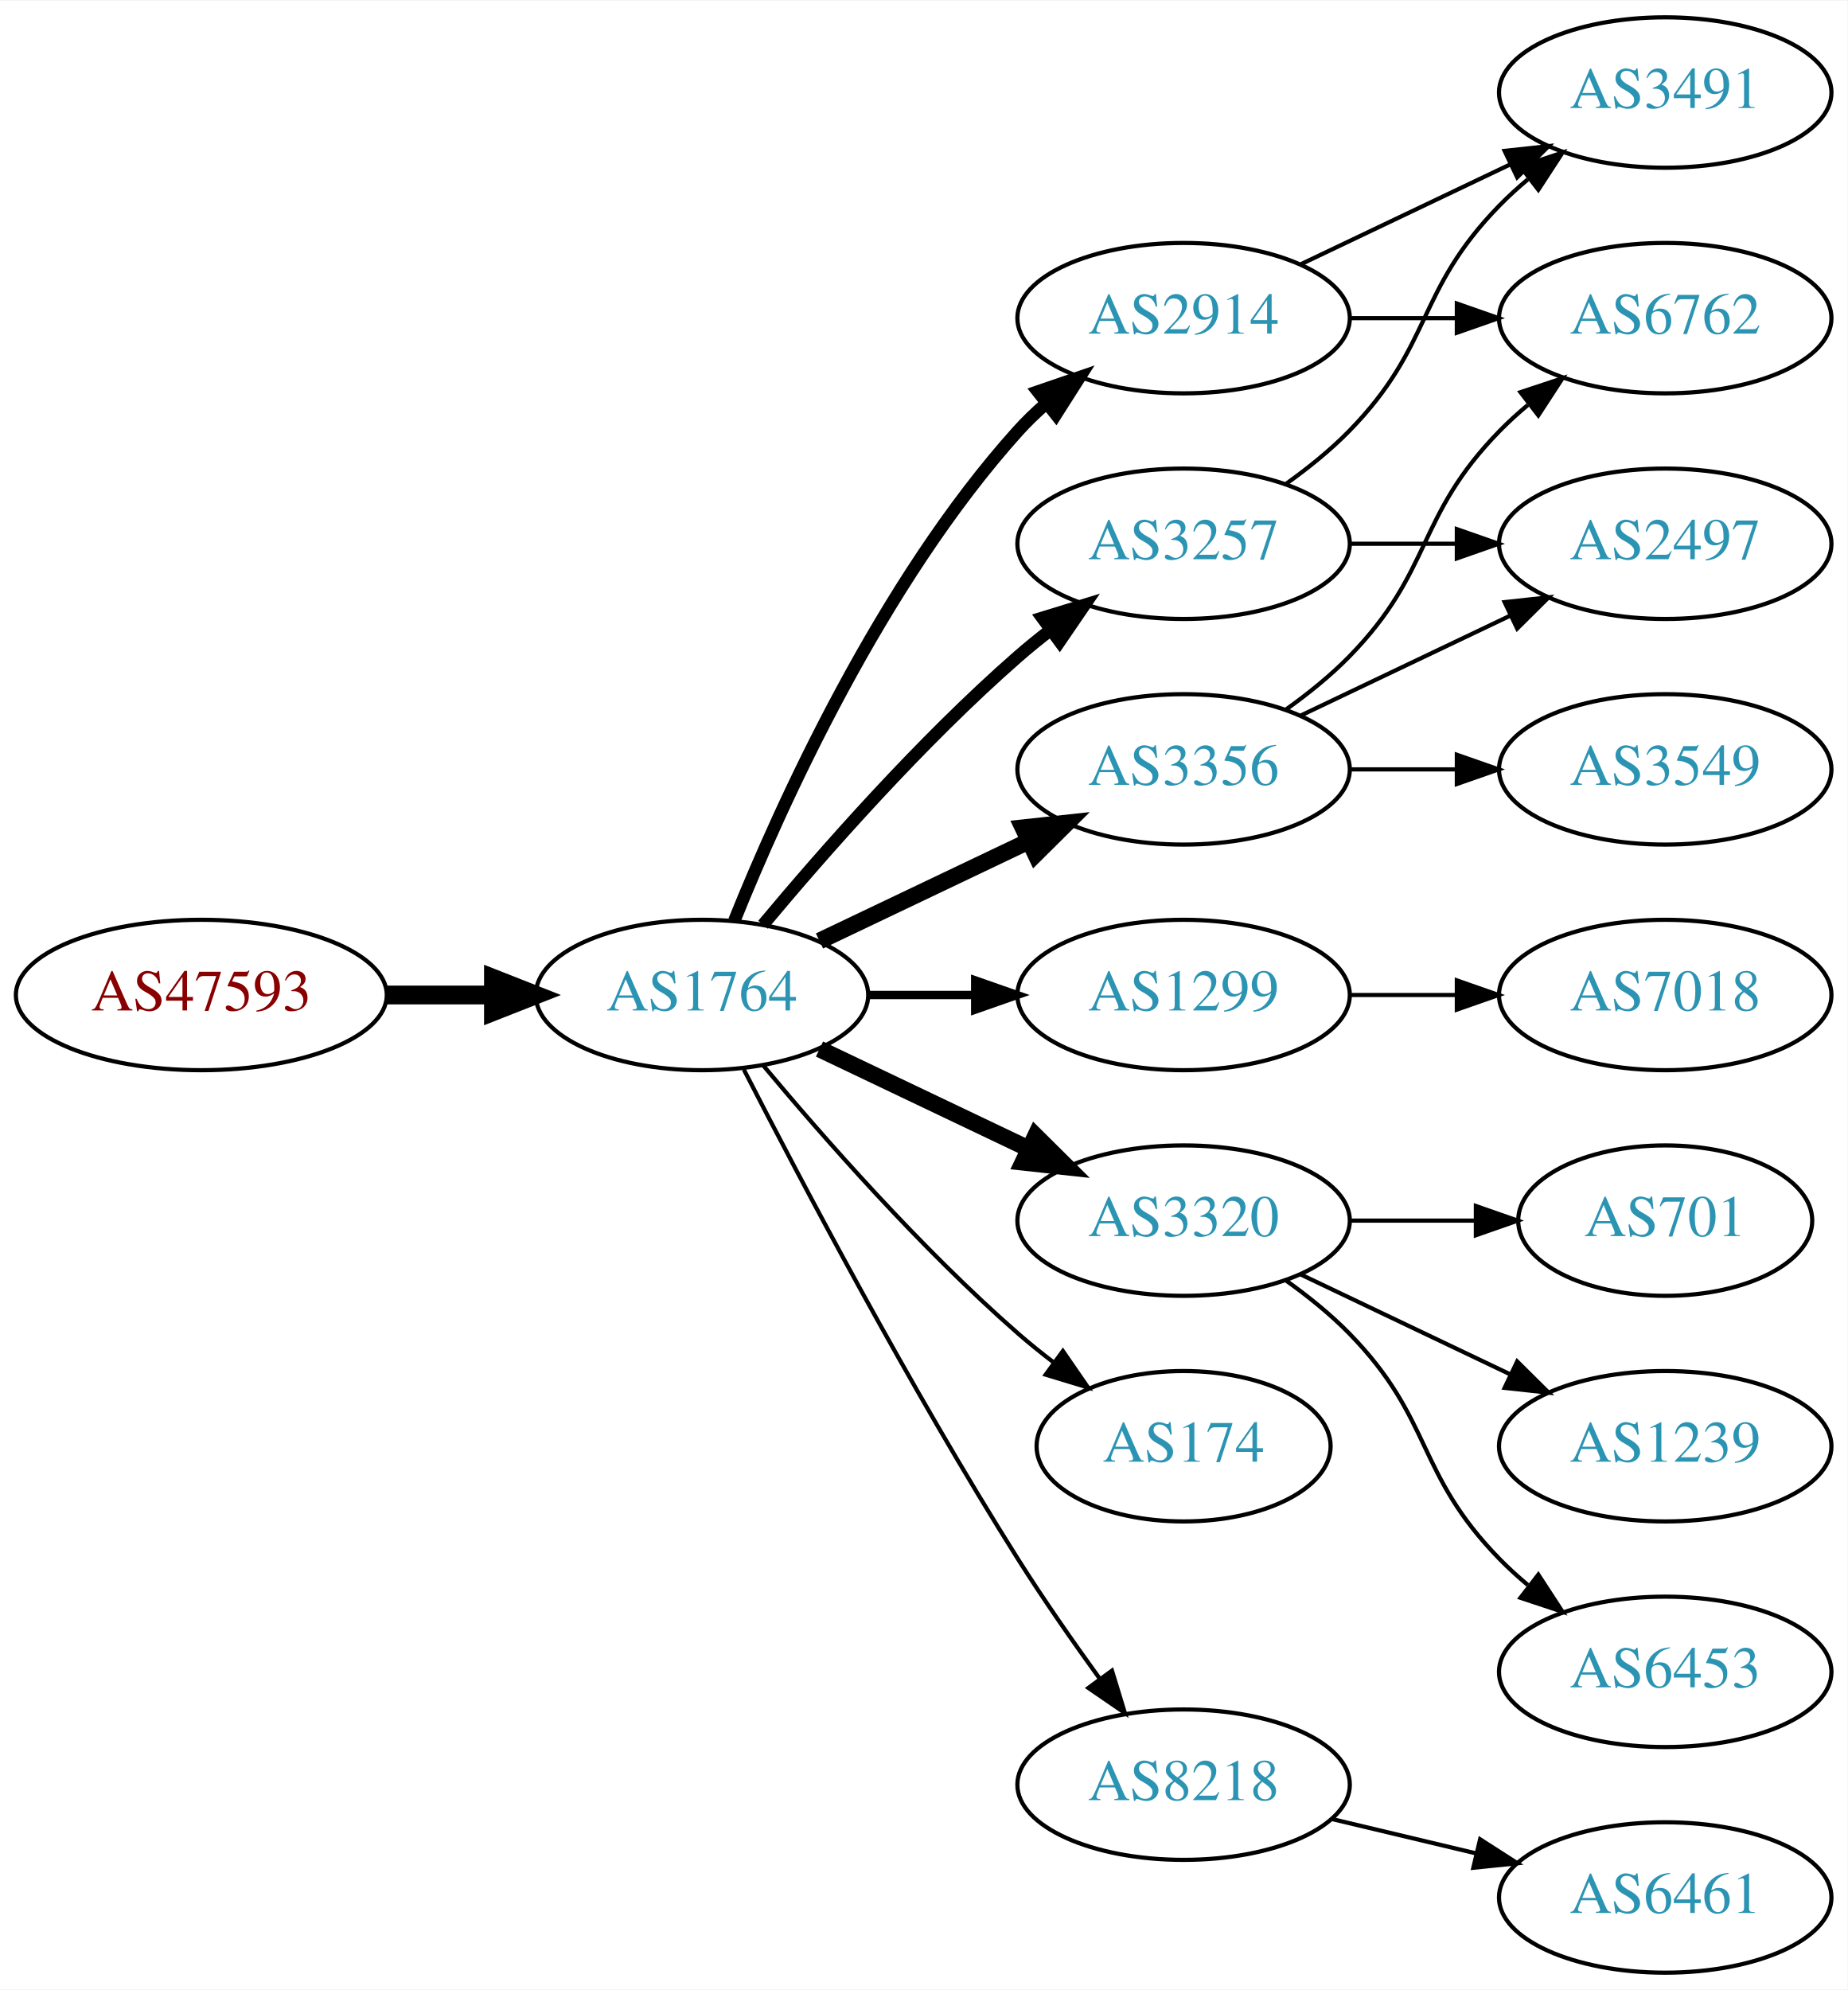
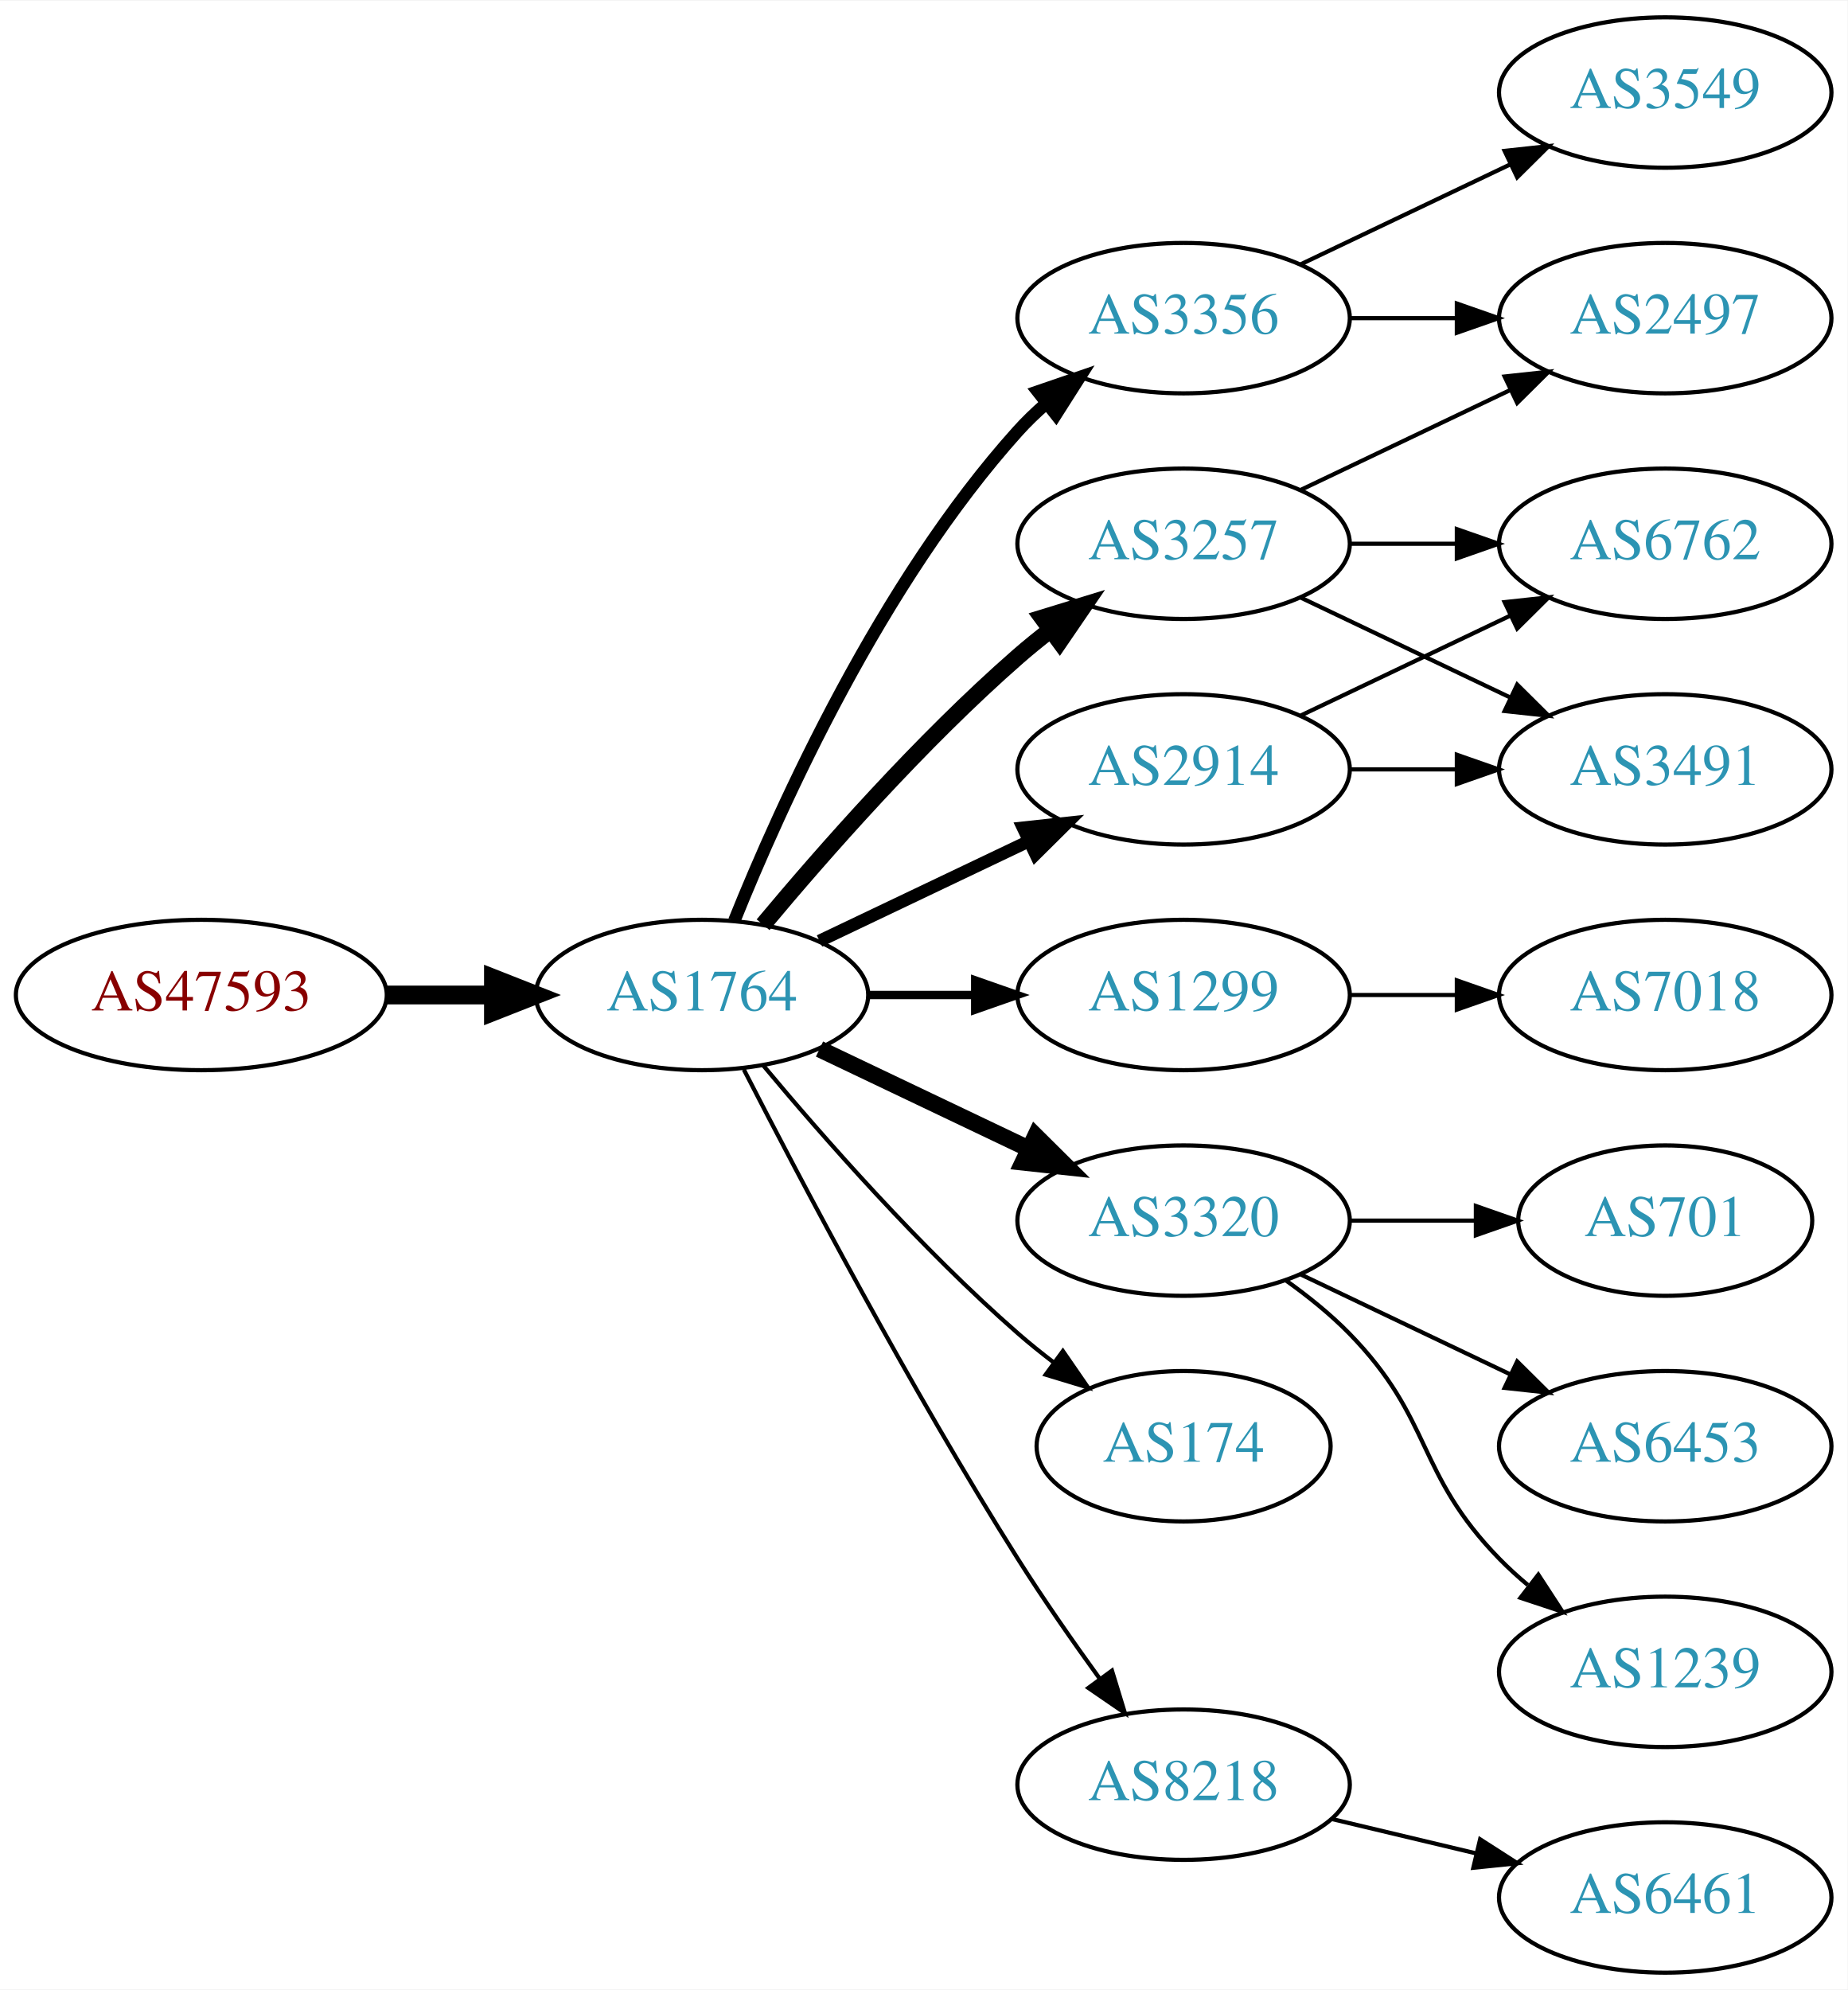
<svg xmlns="http://www.w3.org/2000/svg" xmlns:xlink="http://www.w3.org/1999/xlink" width="442pt" height="476pt" viewBox="0.00 0.00 442.27 476.00">
  <g id="graph0" class="graph" transform="scale(1 1) rotate(0) translate(4 472)">
    <polygon fill="white" stroke="none" points="-4,4 -4,-472 438.271,-472 438.271,4 -4,4" />
    <g id="node1" class="node">
      <g id="a_node1">
        <a xlink:href="/asn/47593" xlink:title="AS47593 ~ TTTech Computertechnik AG [AT]">
          <ellipse fill="#ffffff" stroke="black" cx="44.196" cy="-234" rx="44.393" ry="18" />
          <text text-anchor="middle" x="44.196" y="-230.3" font-family="Times,serif" font-size="14.00" fill="#880000">AS47593</text>
        </a>
      </g>
    </g>
    <g id="node2" class="node">
      <g id="a_node2">
        <a xlink:href="/asn/1764" xlink:title="AS1764 ~ NEXTLAYER-AS [AT]">
          <ellipse fill="#ffffff" stroke="black" cx="164.039" cy="-234" rx="39.794" ry="18" />
          <text text-anchor="middle" x="164.039" y="-230.3" font-family="Times,serif" font-size="14.00" fill="#2c94b3">AS1764</text>
        </a>
      </g>
    </g>
    <g id="edge1" class="edge">
      <path fill="none" stroke="black" stroke-width="4.5" d="M88.407,-234C96.72,-234 105.482,-234 113.965,-234" />
      <polygon fill="black" stroke="black" stroke-width="4.5" points="114.123,-237.938 124.123,-234 114.123,-230.063 114.123,-237.938" />
    </g>
    <g id="node3" class="node">
      <g id="a_node3">
        <a xlink:href="/asn/3257" xlink:title="AS3257 ~ GTT [DE]">
          <ellipse fill="#ffffff" stroke="black" cx="279.332" cy="-342" rx="39.794" ry="18" />
          <text text-anchor="middle" x="279.332" y="-338.3" font-family="Times,serif" font-size="14.00" fill="#2c94b3">AS3257</text>
        </a>
      </g>
    </g>
    <g id="edge2" class="edge">
-       <path fill="none" stroke="black" stroke-width="3" d="M178.669,-250.817C192.951,-267.929 216.498,-294.745 239.685,-315 242.151,-317.154 244.789,-319.294 247.487,-321.372" />
-       <polygon fill="black" stroke="black" stroke-width="3" points="245.512,-324.264 255.641,-327.37 249.66,-318.625 245.512,-324.264" />
+       <path fill="none" stroke="black" stroke-width="4" d="M178.669,-250.817C192.951,-267.929 216.498,-294.745 239.685,-315 242.151,-317.154 244.789,-319.294 247.487,-321.372" />
+       <polygon fill="black" stroke="black" stroke-width="4" points="245.512,-324.264 255.641,-327.37 249.66,-318.625 245.512,-324.264" />
    </g>
    <g id="node4" class="node">
      <g id="a_node4">
-         <a xlink:href="/asn/3356" xlink:title="AS3356 ~ Level 3 Parent, LLC [US]">
-           <ellipse fill="#ffffff" stroke="black" cx="279.332" cy="-288" rx="39.794" ry="18" />
-           <text text-anchor="middle" x="279.332" y="-284.3" font-family="Times,serif" font-size="14.00" fill="#2c94b3">AS3356</text>
-         </a>
-       </g>
-     </g>
-     <g id="edge3" class="edge">
-       <path fill="none" stroke="black" stroke-width="4" d="M192.175,-246.934C207.169,-254.081 225.99,-263.052 242.213,-270.785" />
-       <polygon fill="black" stroke="black" stroke-width="4" points="240.884,-274.028 251.417,-275.171 243.895,-267.709 240.884,-274.028" />
-     </g>
-     <g id="node5" class="node">
-       <g id="a_node5">
        <a xlink:href="/asn/1299" xlink:title="AS1299 ~ Telia Carrier [EU]">
          <ellipse fill="#ffffff" stroke="black" cx="279.332" cy="-234" rx="39.794" ry="18" />
          <text text-anchor="middle" x="279.332" y="-230.3" font-family="Times,serif" font-size="14.00" fill="#2c94b3">AS1299</text>
        </a>
      </g>
    </g>
-     <g id="edge4" class="edge">
+     <g id="edge3" class="edge">
      <path fill="none" stroke="black" stroke-width="2" d="M203.711,-234C211.914,-234 220.678,-234 229.21,-234" />
      <polygon fill="black" stroke="black" stroke-width="2" points="229.449,-237.5 239.449,-234 229.449,-230.5 229.449,-237.5" />
    </g>
+     <g id="node5" class="node">
+       <g id="a_node5">
+         <a xlink:href="/asn/3356" xlink:title="AS3356 ~ Level 3 Parent, LLC [US]">
+           <ellipse fill="#ffffff" stroke="black" cx="279.332" cy="-396" rx="39.794" ry="18" />
+           <text text-anchor="middle" x="279.332" y="-392.3" font-family="Times,serif" font-size="14.00" fill="#2c94b3">AS3356</text>
+         </a>
+       </g>
+     </g>
+     <g id="edge4" class="edge">
+       <path fill="none" stroke="black" stroke-width="3" d="M171.786,-251.787C182.837,-279.243 206.891,-332.578 239.685,-369 241.688,-371.224 243.906,-373.363 246.239,-375.397" />
+       <polygon fill="black" stroke="black" stroke-width="3" points="244.437,-378.433 254.458,-381.873 248.769,-372.935 244.437,-378.433" />
+     </g>
    <g id="node6" class="node">
      <g id="a_node6">
+         <a xlink:href="/asn/2914" xlink:title="AS2914 ~ NTT America, Inc. [US]">
+           <ellipse fill="#ffffff" stroke="black" cx="279.332" cy="-288" rx="39.794" ry="18" />
+           <text text-anchor="middle" x="279.332" y="-284.3" font-family="Times,serif" font-size="14.00" fill="#2c94b3">AS2914</text>
+         </a>
+       </g>
+     </g>
+     <g id="edge5" class="edge">
+       <path fill="none" stroke="black" stroke-width="3" d="M192.175,-246.934C207.169,-254.081 225.99,-263.052 242.213,-270.785" />
+       <polygon fill="black" stroke="black" stroke-width="3" points="240.884,-274.028 251.417,-275.171 243.895,-267.709 240.884,-274.028" />
+     </g>
+     <g id="node7" class="node">
+       <g id="a_node7">
        <a xlink:href="/asn/3320" xlink:title="AS3320 ~ DTAG [DE]">
          <ellipse fill="#ffffff" stroke="black" cx="279.332" cy="-180" rx="39.794" ry="18" />
          <text text-anchor="middle" x="279.332" y="-176.3" font-family="Times,serif" font-size="14.00" fill="#2c94b3">AS3320</text>
        </a>
      </g>
    </g>
-     <g id="edge5" class="edge">
+     <g id="edge6" class="edge">
      <path fill="none" stroke="black" stroke-width="4" d="M192.175,-221.066C207.169,-213.919 225.99,-204.948 242.213,-197.215" />
      <polygon fill="black" stroke="black" stroke-width="4" points="243.895,-200.291 251.417,-192.829 240.884,-193.972 243.895,-200.291" />
    </g>
-     <g id="node7" class="node">
-       <g id="a_node7">
+     <g id="node8" class="node">
+       <g id="a_node8">
        <a xlink:href="/asn/174" xlink:title="AS174 ~ Cogent Communications [US]">
          <ellipse fill="#ffffff" stroke="black" cx="279.332" cy="-126" rx="35.194" ry="18" />
          <text text-anchor="middle" x="279.332" y="-122.3" font-family="Times,serif" font-size="14.00" fill="#2c94b3">AS174</text>
        </a>
      </g>
    </g>
-     <g id="edge6" class="edge">
+     <g id="edge7" class="edge">
      <path fill="none" stroke="black" d="M178.669,-217.183C192.951,-200.071 216.498,-173.255 239.685,-153 242.355,-150.668 245.228,-148.352 248.158,-146.114" />
      <polygon fill="black" stroke="black" points="250.436,-148.784 256.449,-140.061 246.309,-143.13 250.436,-148.784" />
    </g>
-     <g id="node8" class="node">
-       <g id="a_node8">
+     <g id="node9" class="node">
+       <g id="a_node9">
        <a xlink:href="/asn/8218" xlink:title="AS8218 ~ legacy Neotelecoms [FR]">
          <ellipse fill="#ffffff" stroke="black" cx="279.332" cy="-45" rx="39.794" ry="18" />
          <text text-anchor="middle" x="279.332" y="-41.3" font-family="Times,serif" font-size="14.00" fill="#2c94b3">AS8218</text>
        </a>
      </g>
    </g>
-     <g id="edge7" class="edge">
+     <g id="edge8" class="edge">
      <path fill="none" stroke="black" d="M174.065,-216.148C187.501,-189.945 213.95,-139.763 239.685,-99 245.748,-89.396 252.868,-79.187 259.333,-70.261" />
      <polygon fill="black" stroke="black" points="262.185,-72.291 265.276,-62.157 256.54,-68.152 262.185,-72.291" />
    </g>
-     <g id="node9" class="node">
-       <g id="a_node9">
-         <a xlink:href="/asn/2914" xlink:title="AS2914 ~ NTT America, Inc. [US]">
-           <ellipse fill="#ffffff" stroke="black" cx="279.332" cy="-396" rx="39.794" ry="18" />
-           <text text-anchor="middle" x="279.332" y="-392.3" font-family="Times,serif" font-size="14.00" fill="#2c94b3">AS2914</text>
-         </a>
-       </g>
-     </g>
-     <g id="edge8" class="edge">
-       <path fill="none" stroke="black" stroke-width="3" d="M171.786,-251.787C182.837,-279.243 206.891,-332.578 239.685,-369 241.688,-371.224 243.906,-373.363 246.239,-375.397" />
-       <polygon fill="black" stroke="black" stroke-width="3" points="244.437,-378.433 254.458,-381.873 248.769,-372.935 244.437,-378.433" />
+     <g id="node12" class="node">
+       <g id="a_node12">
+         <a xlink:href="/asn/2497" xlink:title="AS2497 ~ Internet Initiative Japan Inc. [JP]">
+           <ellipse fill="#ffffff" stroke="black" cx="394.625" cy="-396" rx="39.794" ry="18" />
+           <text text-anchor="middle" x="394.625" y="-392.3" font-family="Times,serif" font-size="14.00" fill="#2c94b3">AS2497</text>
+         </a>
+       </g>
+     </g>
+     <g id="edge14" class="edge">
+       <path fill="none" stroke="black" d="M307.468,-354.934C322.462,-362.081 341.283,-371.052 357.506,-378.785" />
+       <polygon fill="black" stroke="black" points="356.177,-382.028 366.71,-383.171 359.188,-375.709 356.177,-382.028" />
+     </g>
+     <g id="node13" class="node">
+       <g id="a_node13">
+         <a xlink:href="/asn/3491" xlink:title="AS3491 ~ PCCW Global, Inc. [US]">
+           <ellipse fill="#ffffff" stroke="black" cx="394.625" cy="-288" rx="39.794" ry="18" />
+           <text text-anchor="middle" x="394.625" y="-284.3" font-family="Times,serif" font-size="14.00" fill="#2c94b3">AS3491</text>
+         </a>
+       </g>
+     </g>
+     <g id="edge12" class="edge">
+       <path fill="none" stroke="black" d="M307.468,-329.066C322.462,-321.919 341.283,-312.948 357.506,-305.215" />
+       <polygon fill="black" stroke="black" points="359.188,-308.291 366.71,-300.829 356.177,-301.972 359.188,-308.291" />
+     </g>
+     <g id="node14" class="node">
+       <g id="a_node14">
+         <a xlink:href="/asn/6762" xlink:title="AS6762 ~ TELECOM ITALIA SPARKLE S.p.A. [IT]">
+           <ellipse fill="#ffffff" stroke="black" cx="394.625" cy="-342" rx="39.794" ry="18" />
+           <text text-anchor="middle" x="394.625" y="-338.3" font-family="Times,serif" font-size="14.00" fill="#2c94b3">AS6762</text>
+         </a>
+       </g>
+     </g>
+     <g id="edge13" class="edge">
+       <path fill="none" stroke="black" d="M319.004,-342C327.207,-342 335.971,-342 344.503,-342" />
+       <polygon fill="black" stroke="black" points="344.742,-345.5 354.742,-342 344.742,-338.5 344.742,-345.5" />
    </g>
    <g id="node10" class="node">
      <g id="a_node10">
-         <a xlink:href="/asn/3491" xlink:title="AS3491 ~ PCCW Global, Inc. [US]">
-           <ellipse fill="#ffffff" stroke="black" cx="394.625" cy="-450" rx="39.794" ry="18" />
-           <text text-anchor="middle" x="394.625" y="-446.3" font-family="Times,serif" font-size="14.00" fill="#2c94b3">AS3491</text>
-         </a>
-       </g>
-     </g>
-     <g id="edge9" class="edge">
-       <path fill="none" stroke="black" d="M303.926,-356.389C309.182,-360.148 314.513,-364.437 318.978,-369 339.151,-389.617 334.806,-402.383 354.978,-423 357.071,-425.139 359.354,-427.218 361.731,-429.21" />
-       <polygon fill="black" stroke="black" points="359.974,-432.275 370.031,-435.611 364.249,-426.732 359.974,-432.275" />
-     </g>
-     <g id="node11" class="node">
-       <g id="a_node11">
-         <a xlink:href="/asn/2497" xlink:title="AS2497 ~ Internet Initiative Japan Inc. [JP]">
-           <ellipse fill="#ffffff" stroke="black" cx="394.625" cy="-342" rx="39.794" ry="18" />
-           <text text-anchor="middle" x="394.625" y="-338.3" font-family="Times,serif" font-size="14.00" fill="#2c94b3">AS2497</text>
-         </a>
-       </g>
-     </g>
-     <g id="edge10" class="edge">
-       <path fill="none" stroke="black" d="M319.004,-342C327.207,-342 335.971,-342 344.503,-342" />
-       <polygon fill="black" stroke="black" points="344.742,-345.5 354.742,-342 344.742,-338.5 344.742,-345.5" />
-     </g>
-     <g id="edge17" class="edge">
-       <path fill="none" stroke="black" d="M307.468,-300.934C322.462,-308.081 341.283,-317.052 357.506,-324.785" />
-       <polygon fill="black" stroke="black" points="356.177,-328.028 366.71,-329.171 359.188,-321.709 356.177,-328.028" />
-     </g>
-     <g id="node16" class="node">
-       <g id="a_node16">
-         <a xlink:href="/asn/3549" xlink:title="AS3549 ~ Level 3 Parent, LLC [US]">
-           <ellipse fill="#ffffff" stroke="black" cx="394.625" cy="-288" rx="39.794" ry="18" />
-           <text text-anchor="middle" x="394.625" y="-284.3" font-family="Times,serif" font-size="14.00" fill="#2c94b3">AS3549</text>
-         </a>
-       </g>
-     </g>
-     <g id="edge15" class="edge">
-       <path fill="none" stroke="black" d="M319.004,-288C327.207,-288 335.971,-288 344.503,-288" />
-       <polygon fill="black" stroke="black" points="344.742,-291.5 354.742,-288 344.742,-284.5 344.742,-291.5" />
-     </g>
-     <g id="node17" class="node">
-       <g id="a_node17">
-         <a xlink:href="/asn/6762" xlink:title="AS6762 ~ TELECOM ITALIA SPARKLE S.p.A. [IT]">
-           <ellipse fill="#ffffff" stroke="black" cx="394.625" cy="-396" rx="39.794" ry="18" />
-           <text text-anchor="middle" x="394.625" y="-392.3" font-family="Times,serif" font-size="14.00" fill="#2c94b3">AS6762</text>
-         </a>
-       </g>
-     </g>
-     <g id="edge16" class="edge">
-       <path fill="none" stroke="black" d="M303.926,-302.389C309.182,-306.148 314.513,-310.437 318.978,-315 339.151,-335.617 334.806,-348.383 354.978,-369 357.071,-371.139 359.354,-373.218 361.731,-375.21" />
-       <polygon fill="black" stroke="black" points="359.974,-378.275 370.031,-381.611 364.249,-372.732 359.974,-378.275" />
-     </g>
-     <g id="node15" class="node">
-       <g id="a_node15">
        <a xlink:href="/asn/7018" xlink:title="AS7018 ~ AT&amp;T Services, Inc. [US]">
          <ellipse fill="#ffffff" stroke="black" cx="394.625" cy="-234" rx="39.794" ry="18" />
          <text text-anchor="middle" x="394.625" y="-230.3" font-family="Times,serif" font-size="14.00" fill="#2c94b3">AS7018</text>
        </a>
      </g>
    </g>
-     <g id="edge14" class="edge">
+     <g id="edge9" class="edge">
      <path fill="none" stroke="black" d="M319.004,-234C327.207,-234 335.971,-234 344.503,-234" />
      <polygon fill="black" stroke="black" points="344.742,-237.5 354.742,-234 344.742,-230.5 344.742,-237.5" />
    </g>
-     <g id="node12" class="node">
-       <g id="a_node12">
+     <g id="node11" class="node">
+       <g id="a_node11">
+         <a xlink:href="/asn/3549" xlink:title="AS3549 ~ Level 3 Parent, LLC [US]">
+           <ellipse fill="#ffffff" stroke="black" cx="394.625" cy="-450" rx="39.794" ry="18" />
+           <text text-anchor="middle" x="394.625" y="-446.3" font-family="Times,serif" font-size="14.00" fill="#2c94b3">AS3549</text>
+         </a>
+       </g>
+     </g>
+     <g id="edge10" class="edge">
+       <path fill="none" stroke="black" d="M307.468,-408.934C322.462,-416.081 341.283,-425.052 357.506,-432.785" />
+       <polygon fill="black" stroke="black" points="356.177,-436.028 366.71,-437.171 359.188,-429.709 356.177,-436.028" />
+     </g>
+     <g id="edge11" class="edge">
+       <path fill="none" stroke="black" d="M319.004,-396C327.207,-396 335.971,-396 344.503,-396" />
+       <polygon fill="black" stroke="black" points="344.742,-399.5 354.742,-396 344.742,-392.5 344.742,-399.5" />
+     </g>
+     <g id="edge18" class="edge">
+       <path fill="none" stroke="black" d="M319.004,-288C327.207,-288 335.971,-288 344.503,-288" />
+       <polygon fill="black" stroke="black" points="344.742,-291.5 354.742,-288 344.742,-284.5 344.742,-291.5" />
+     </g>
+     <g id="edge19" class="edge">
+       <path fill="none" stroke="black" d="M307.468,-300.934C322.462,-308.081 341.283,-317.052 357.506,-324.785" />
+       <polygon fill="black" stroke="black" points="356.177,-328.028 366.71,-329.171 359.188,-321.709 356.177,-328.028" />
+     </g>
+     <g id="node15" class="node">
+       <g id="a_node15">
        <a xlink:href="/asn/701" xlink:title="AS701 ~ UUNET [US]">
          <ellipse fill="#ffffff" stroke="black" cx="394.625" cy="-180" rx="35.194" ry="18" />
          <text text-anchor="middle" x="394.625" y="-176.3" font-family="Times,serif" font-size="14.00" fill="#2c94b3">AS701</text>
        </a>
      </g>
    </g>
-     <g id="edge11" class="edge">
+     <g id="edge15" class="edge">
      <path fill="none" stroke="black" d="M319.004,-180C328.709,-180 339.2,-180 349.163,-180" />
      <polygon fill="black" stroke="black" points="349.299,-183.5 359.299,-180 349.299,-176.5 349.299,-183.5" />
    </g>
-     <g id="node13" class="node">
-       <g id="a_node13">
-         <a xlink:href="/asn/1239" xlink:title="AS1239 ~ Sprint [US]">
+     <g id="node16" class="node">
+       <g id="a_node16">
+         <a xlink:href="/asn/6453" xlink:title="AS6453 ~ TATA COMMUNICATIONS (AMERICA) INC [US]">
          <ellipse fill="#ffffff" stroke="black" cx="394.625" cy="-126" rx="39.794" ry="18" />
-           <text text-anchor="middle" x="394.625" y="-122.3" font-family="Times,serif" font-size="14.00" fill="#2c94b3">AS1239</text>
-         </a>
-       </g>
-     </g>
-     <g id="edge12" class="edge">
+           <text text-anchor="middle" x="394.625" y="-122.3" font-family="Times,serif" font-size="14.00" fill="#2c94b3">AS6453</text>
+         </a>
+       </g>
+     </g>
+     <g id="edge16" class="edge">
      <path fill="none" stroke="black" d="M307.468,-167.066C322.462,-159.919 341.283,-150.948 357.506,-143.215" />
      <polygon fill="black" stroke="black" points="359.188,-146.291 366.71,-138.829 356.177,-139.972 359.188,-146.291" />
    </g>
-     <g id="node14" class="node">
-       <g id="a_node14">
-         <a xlink:href="/asn/6453" xlink:title="AS6453 ~ TATA COMMUNICATIONS (AMERICA) INC [US]">
+     <g id="node17" class="node">
+       <g id="a_node17">
+         <a xlink:href="/asn/1239" xlink:title="AS1239 ~ Sprint [US]">
          <ellipse fill="#ffffff" stroke="black" cx="394.625" cy="-72" rx="39.794" ry="18" />
-           <text text-anchor="middle" x="394.625" y="-68.3" font-family="Times,serif" font-size="14.00" fill="#2c94b3">AS6453</text>
-         </a>
-       </g>
-     </g>
-     <g id="edge13" class="edge">
+           <text text-anchor="middle" x="394.625" y="-68.3" font-family="Times,serif" font-size="14.00" fill="#2c94b3">AS1239</text>
+         </a>
+       </g>
+     </g>
+     <g id="edge17" class="edge">
      <path fill="none" stroke="black" d="M303.926,-165.611C309.182,-161.852 314.513,-157.563 318.978,-153 339.151,-132.383 334.806,-119.617 354.978,-99 357.071,-96.861 359.354,-94.782 361.731,-92.79" />
      <polygon fill="black" stroke="black" points="364.249,-95.268 370.031,-86.389 359.974,-89.725 364.249,-95.268" />
    </g>
    <g id="node18" class="node">
      <g id="a_node18">
        <a xlink:href="/asn/6461" xlink:title="AS6461 ~ Zayo Bandwidth [US]">
          <ellipse fill="#ffffff" stroke="black" cx="394.625" cy="-18" rx="39.794" ry="18" />
          <text text-anchor="middle" x="394.625" y="-14.3" font-family="Times,serif" font-size="14.00" fill="#2c94b3">AS6461</text>
        </a>
      </g>
    </g>
-     <g id="edge18" class="edge">
+     <g id="edge20" class="edge">
      <path fill="none" stroke="black" d="M314.939,-36.752C325.81,-34.162 337.964,-31.265 349.407,-28.538" />
      <polygon fill="black" stroke="black" points="350.313,-31.92 359.229,-26.197 348.69,-25.111 350.313,-31.92" />
    </g>
-     <g id="edge20" class="edge">
-       <path fill="none" stroke="black" d="M307.468,-408.934C322.462,-416.081 341.283,-425.052 357.506,-432.785" />
-       <polygon fill="black" stroke="black" points="356.177,-436.028 366.71,-437.171 359.188,-429.709 356.177,-436.028" />
-     </g>
-     <g id="edge19" class="edge">
-       <path fill="none" stroke="black" d="M319.004,-396C327.207,-396 335.971,-396 344.503,-396" />
-       <polygon fill="black" stroke="black" points="344.742,-399.5 354.742,-396 344.742,-392.5 344.742,-399.5" />
-     </g>
  </g>
</svg>
